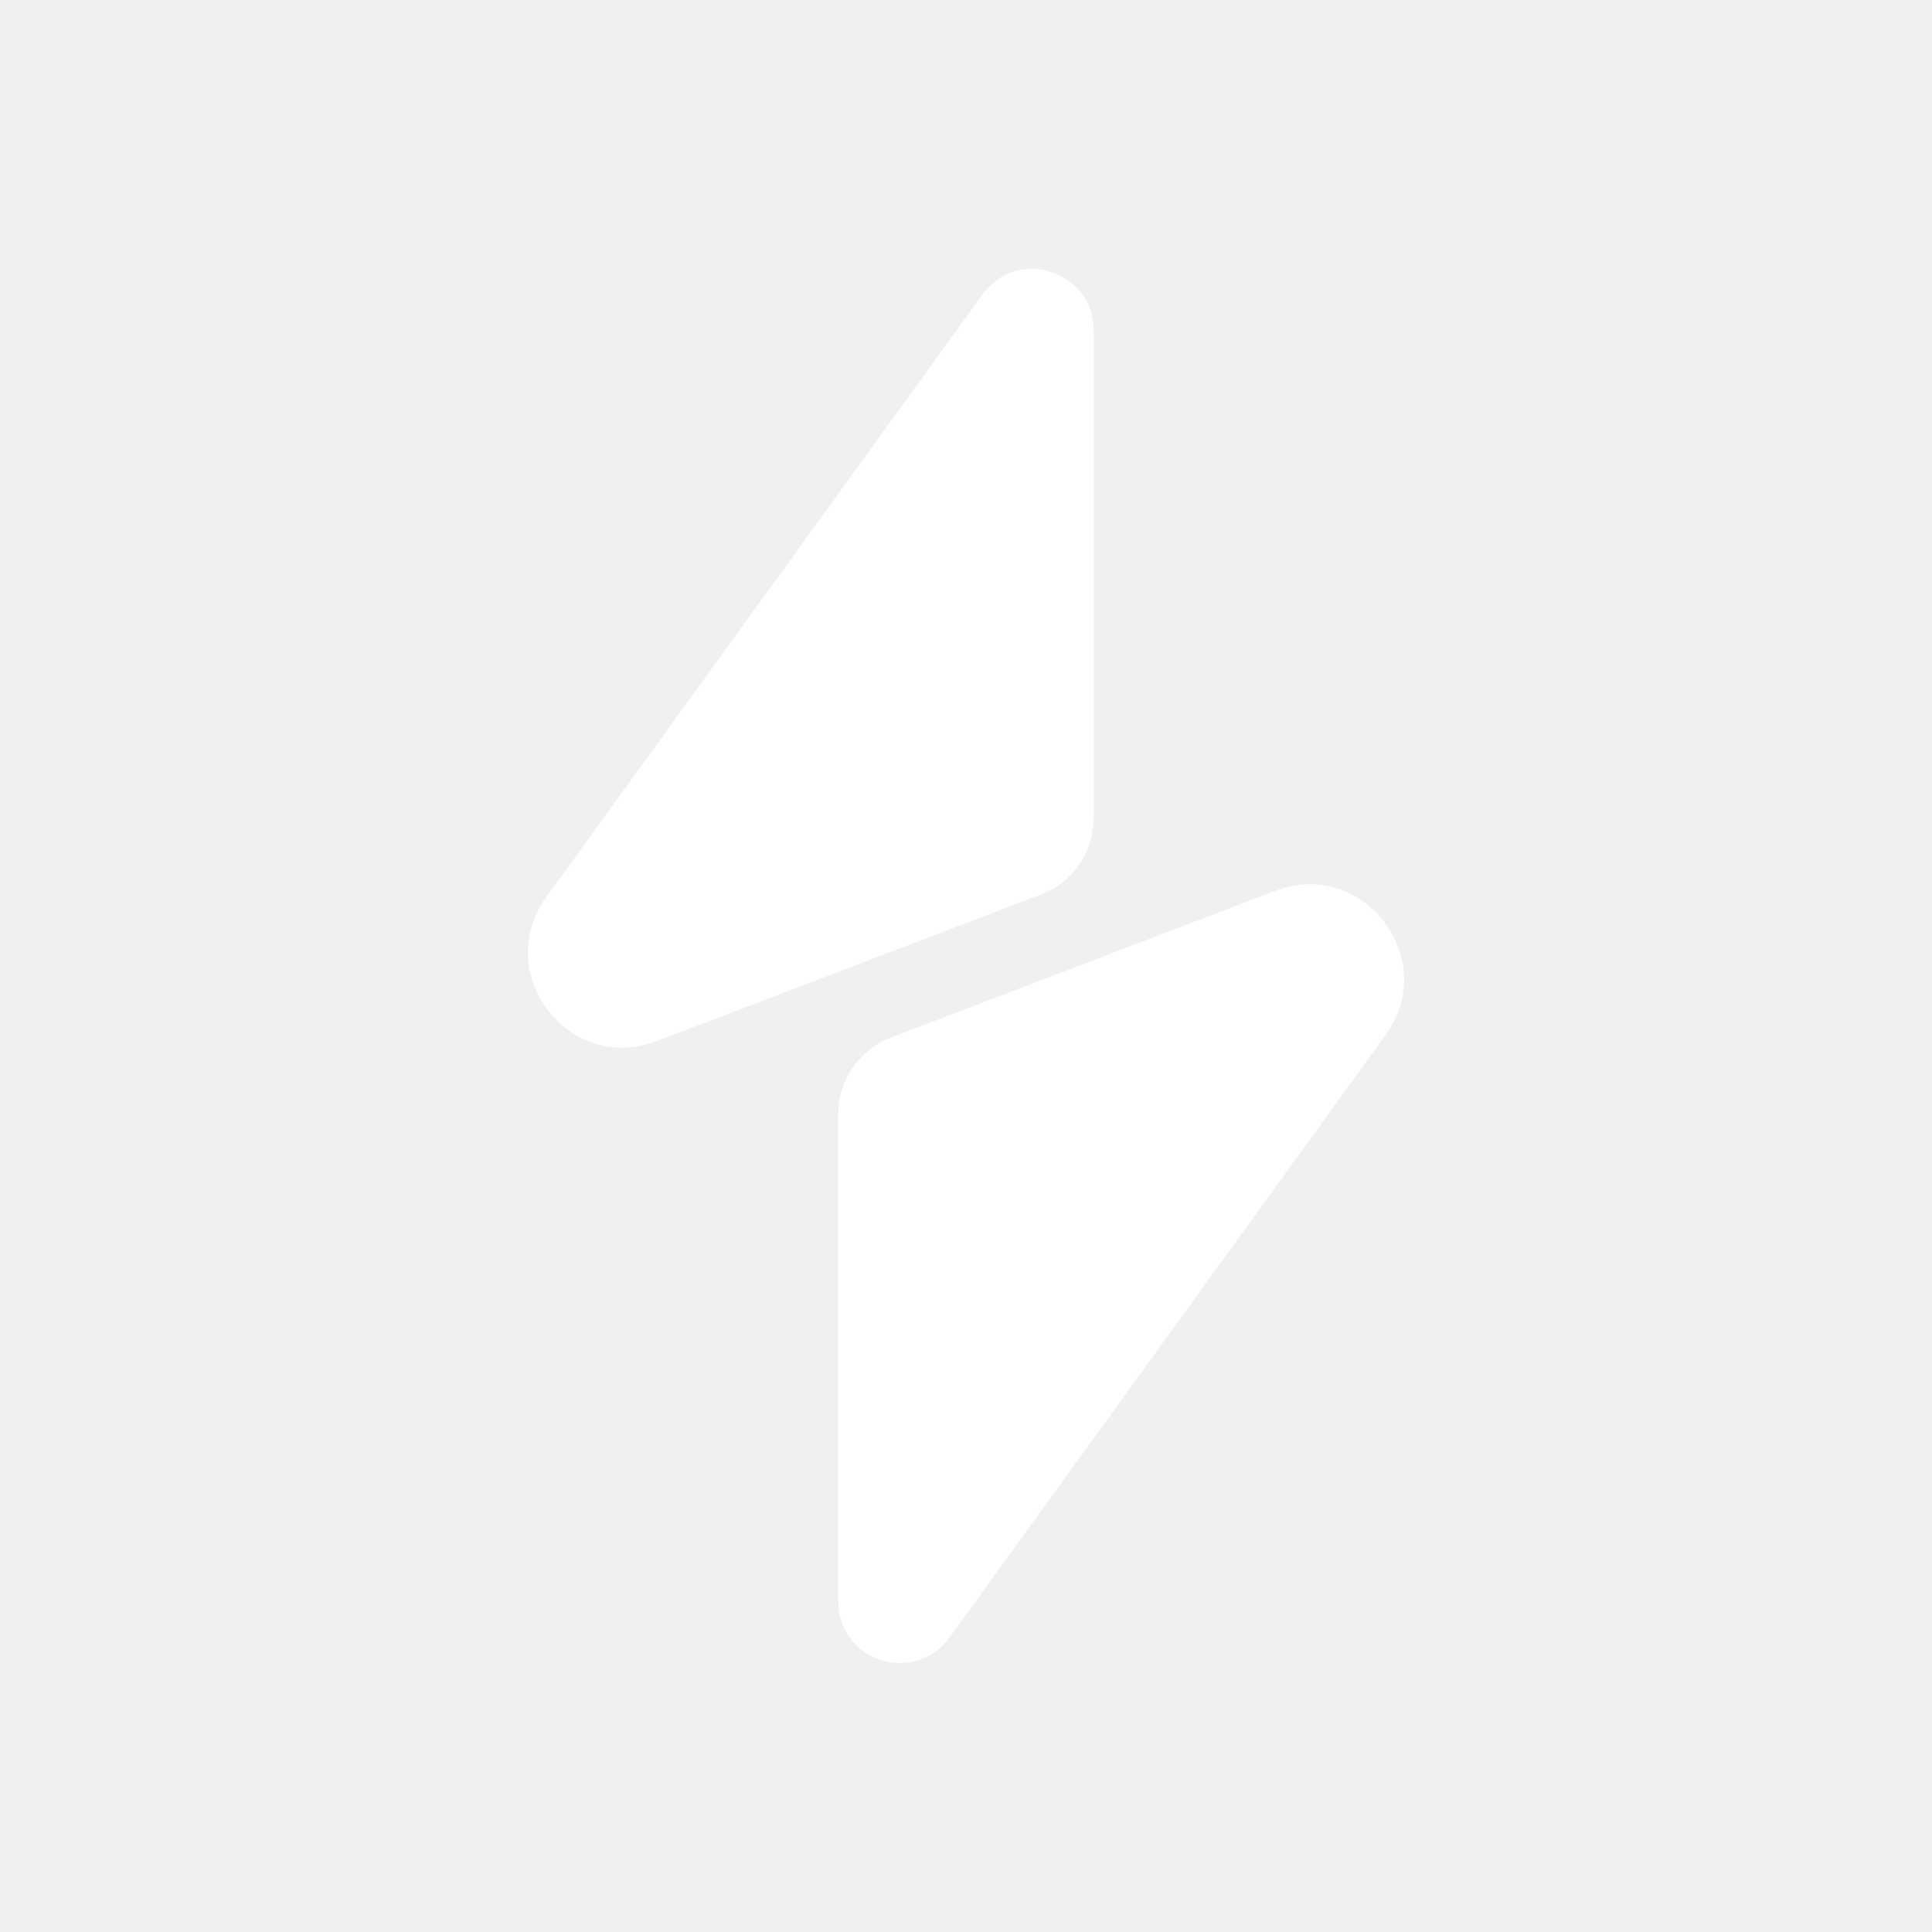
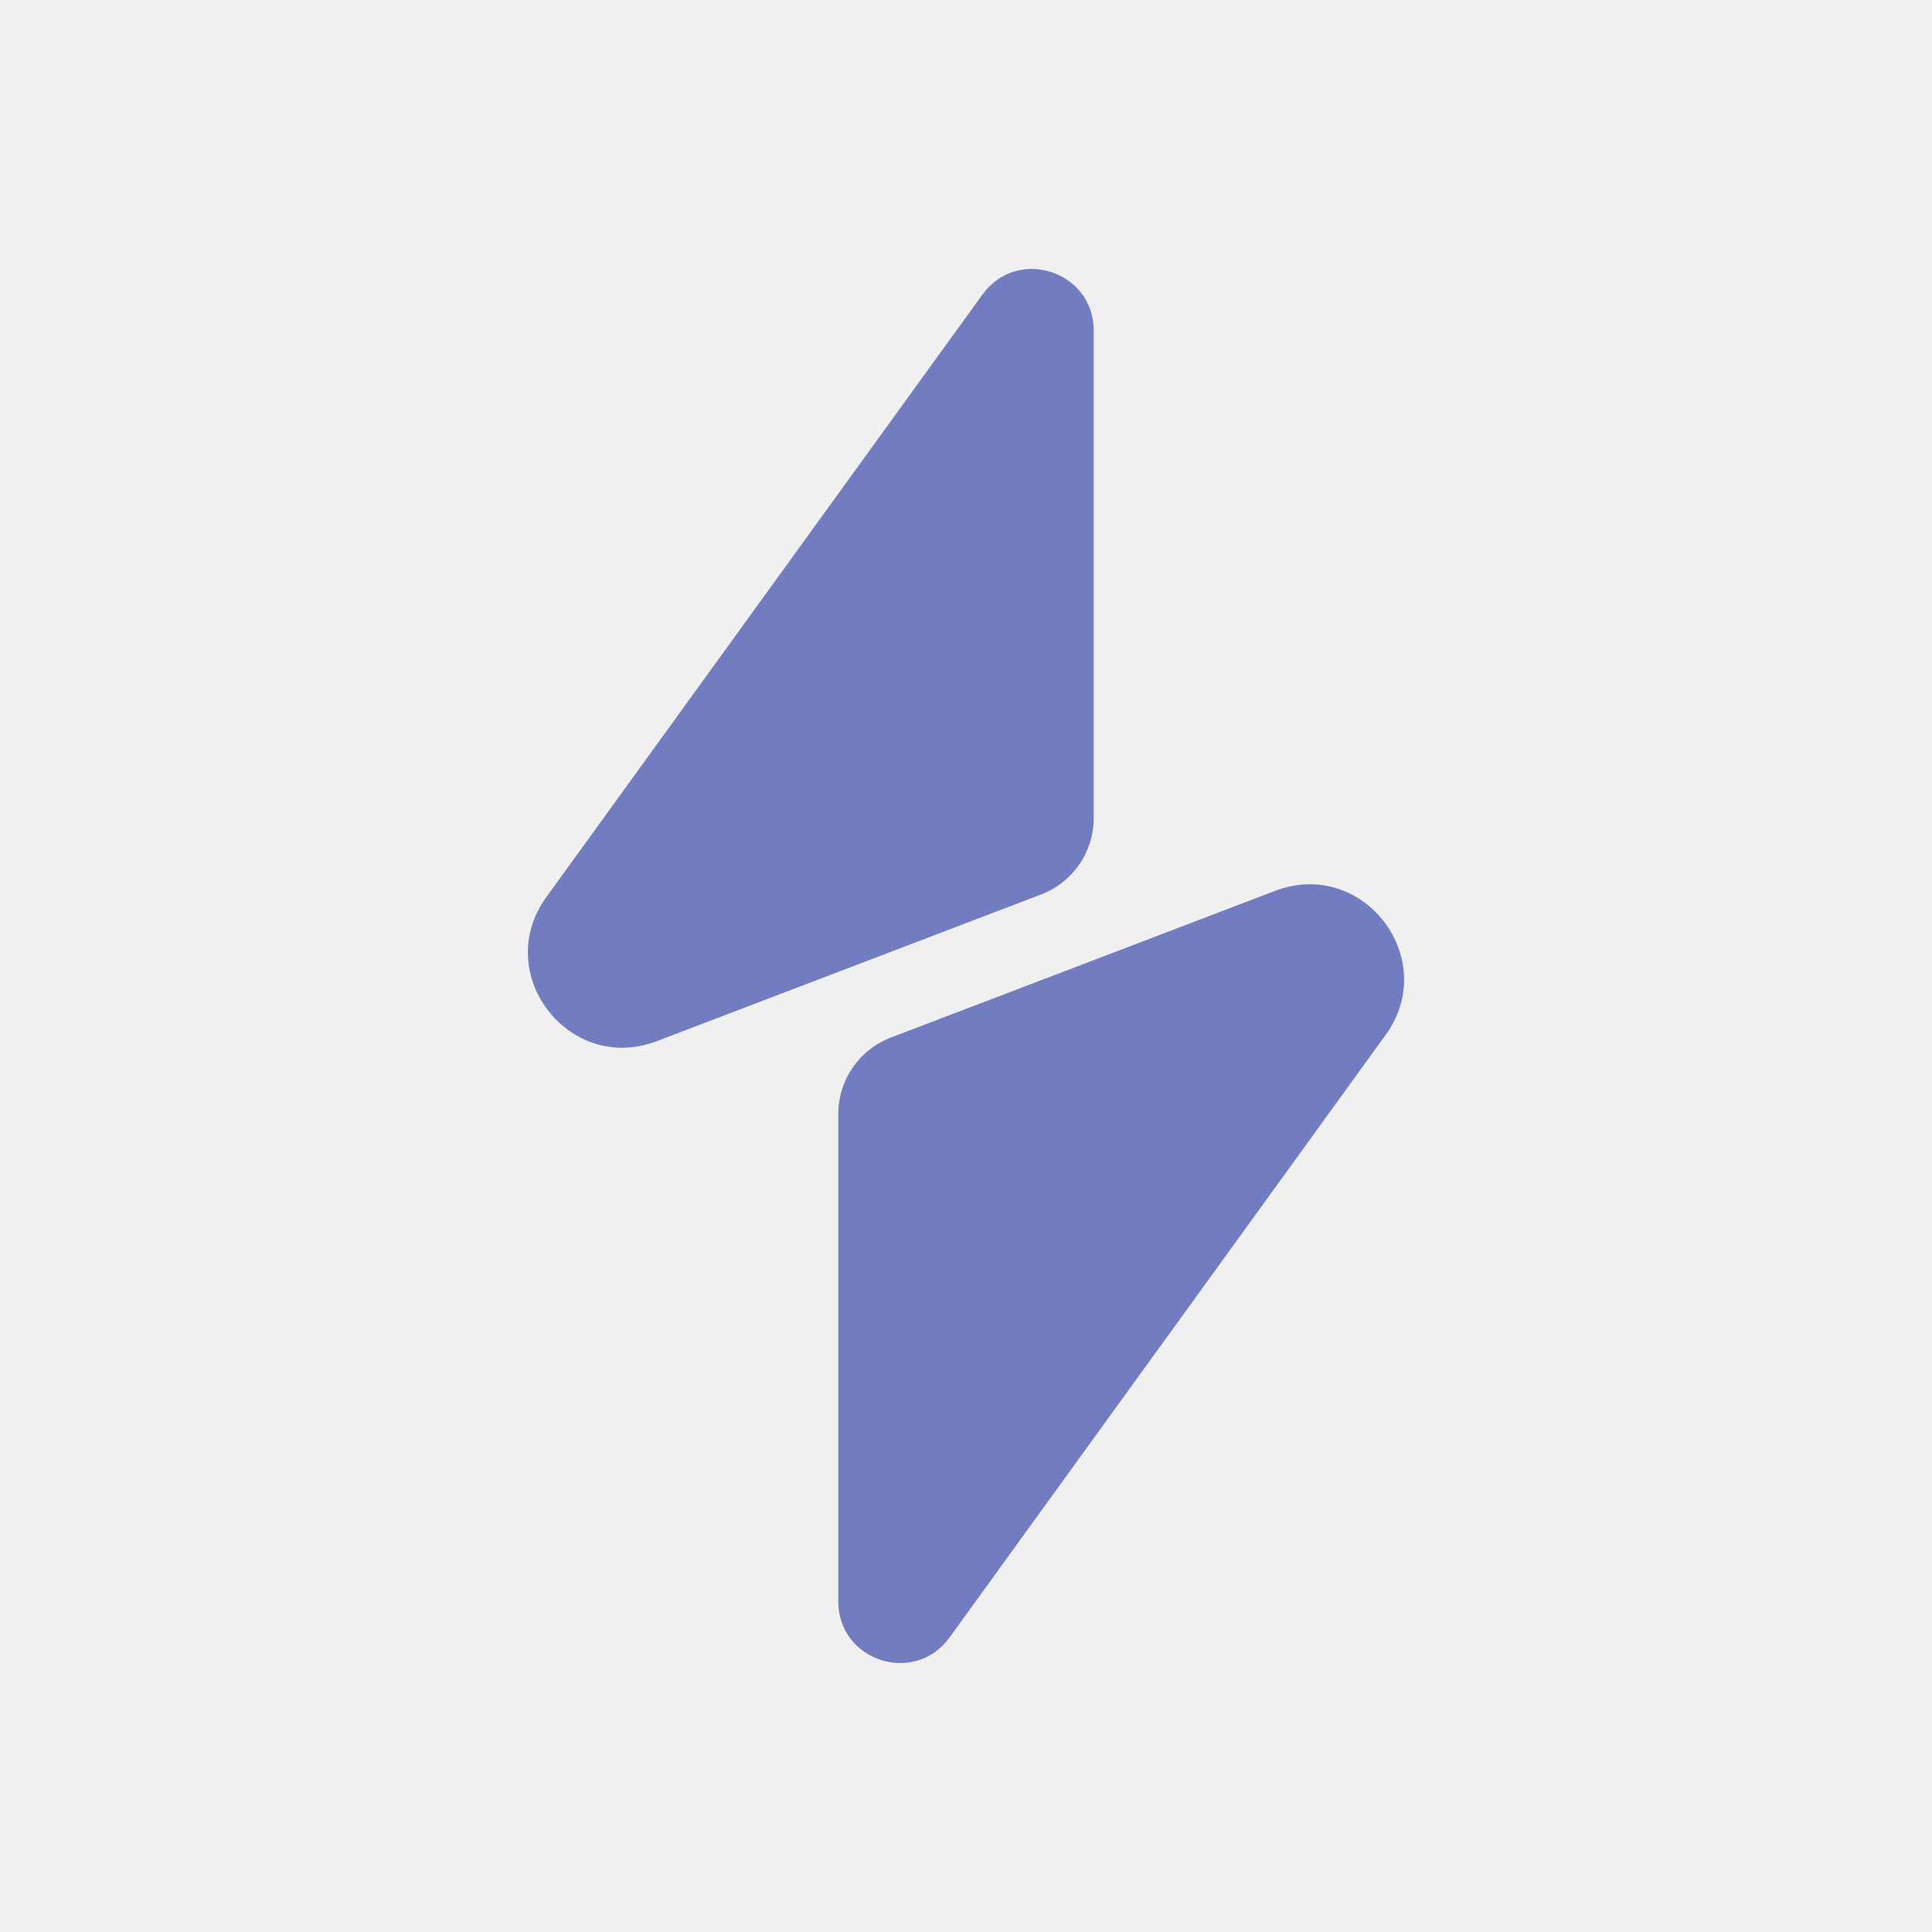
<svg xmlns="http://www.w3.org/2000/svg" id="Layer_1" data-name="Layer 1" viewBox="0 0 1080 1080">
  <defs>
-     <style>.cls-1{fill:#fff;}</style>
+     <style>.cls-1{fill:hsl(232, 39%, 60%);}</style>
  </defs>
  <path class="cls-1" d="M582,500l-214.8,82c-49.17,18.77-92.64-37.9-61.78-80.53L549.21,164.63c19.53-27,62.18-13.17,62.18,20.14V457.35A45.66,45.66,0,0,1,582,500Z" />
-   <path class="cls-1" d="M498,580l214.8-82c49.17-18.77,92.64,37.9,61.78,80.53L530.79,915.37c-19.53,27-62.18,13.17-62.18-20.14V622.65A45.66,45.66,0,0,1,498,580Z" />
+   <path class="cls-1" d="M498,580l214.8-82c49.17-18.77,92.64,37.9,61.78,80.53L530.79,915.37c-19.53,27-62.18,13.17-62.18,-20.14V622.65A45.66,45.66,0,0,1,498,580Z" />
</svg>
